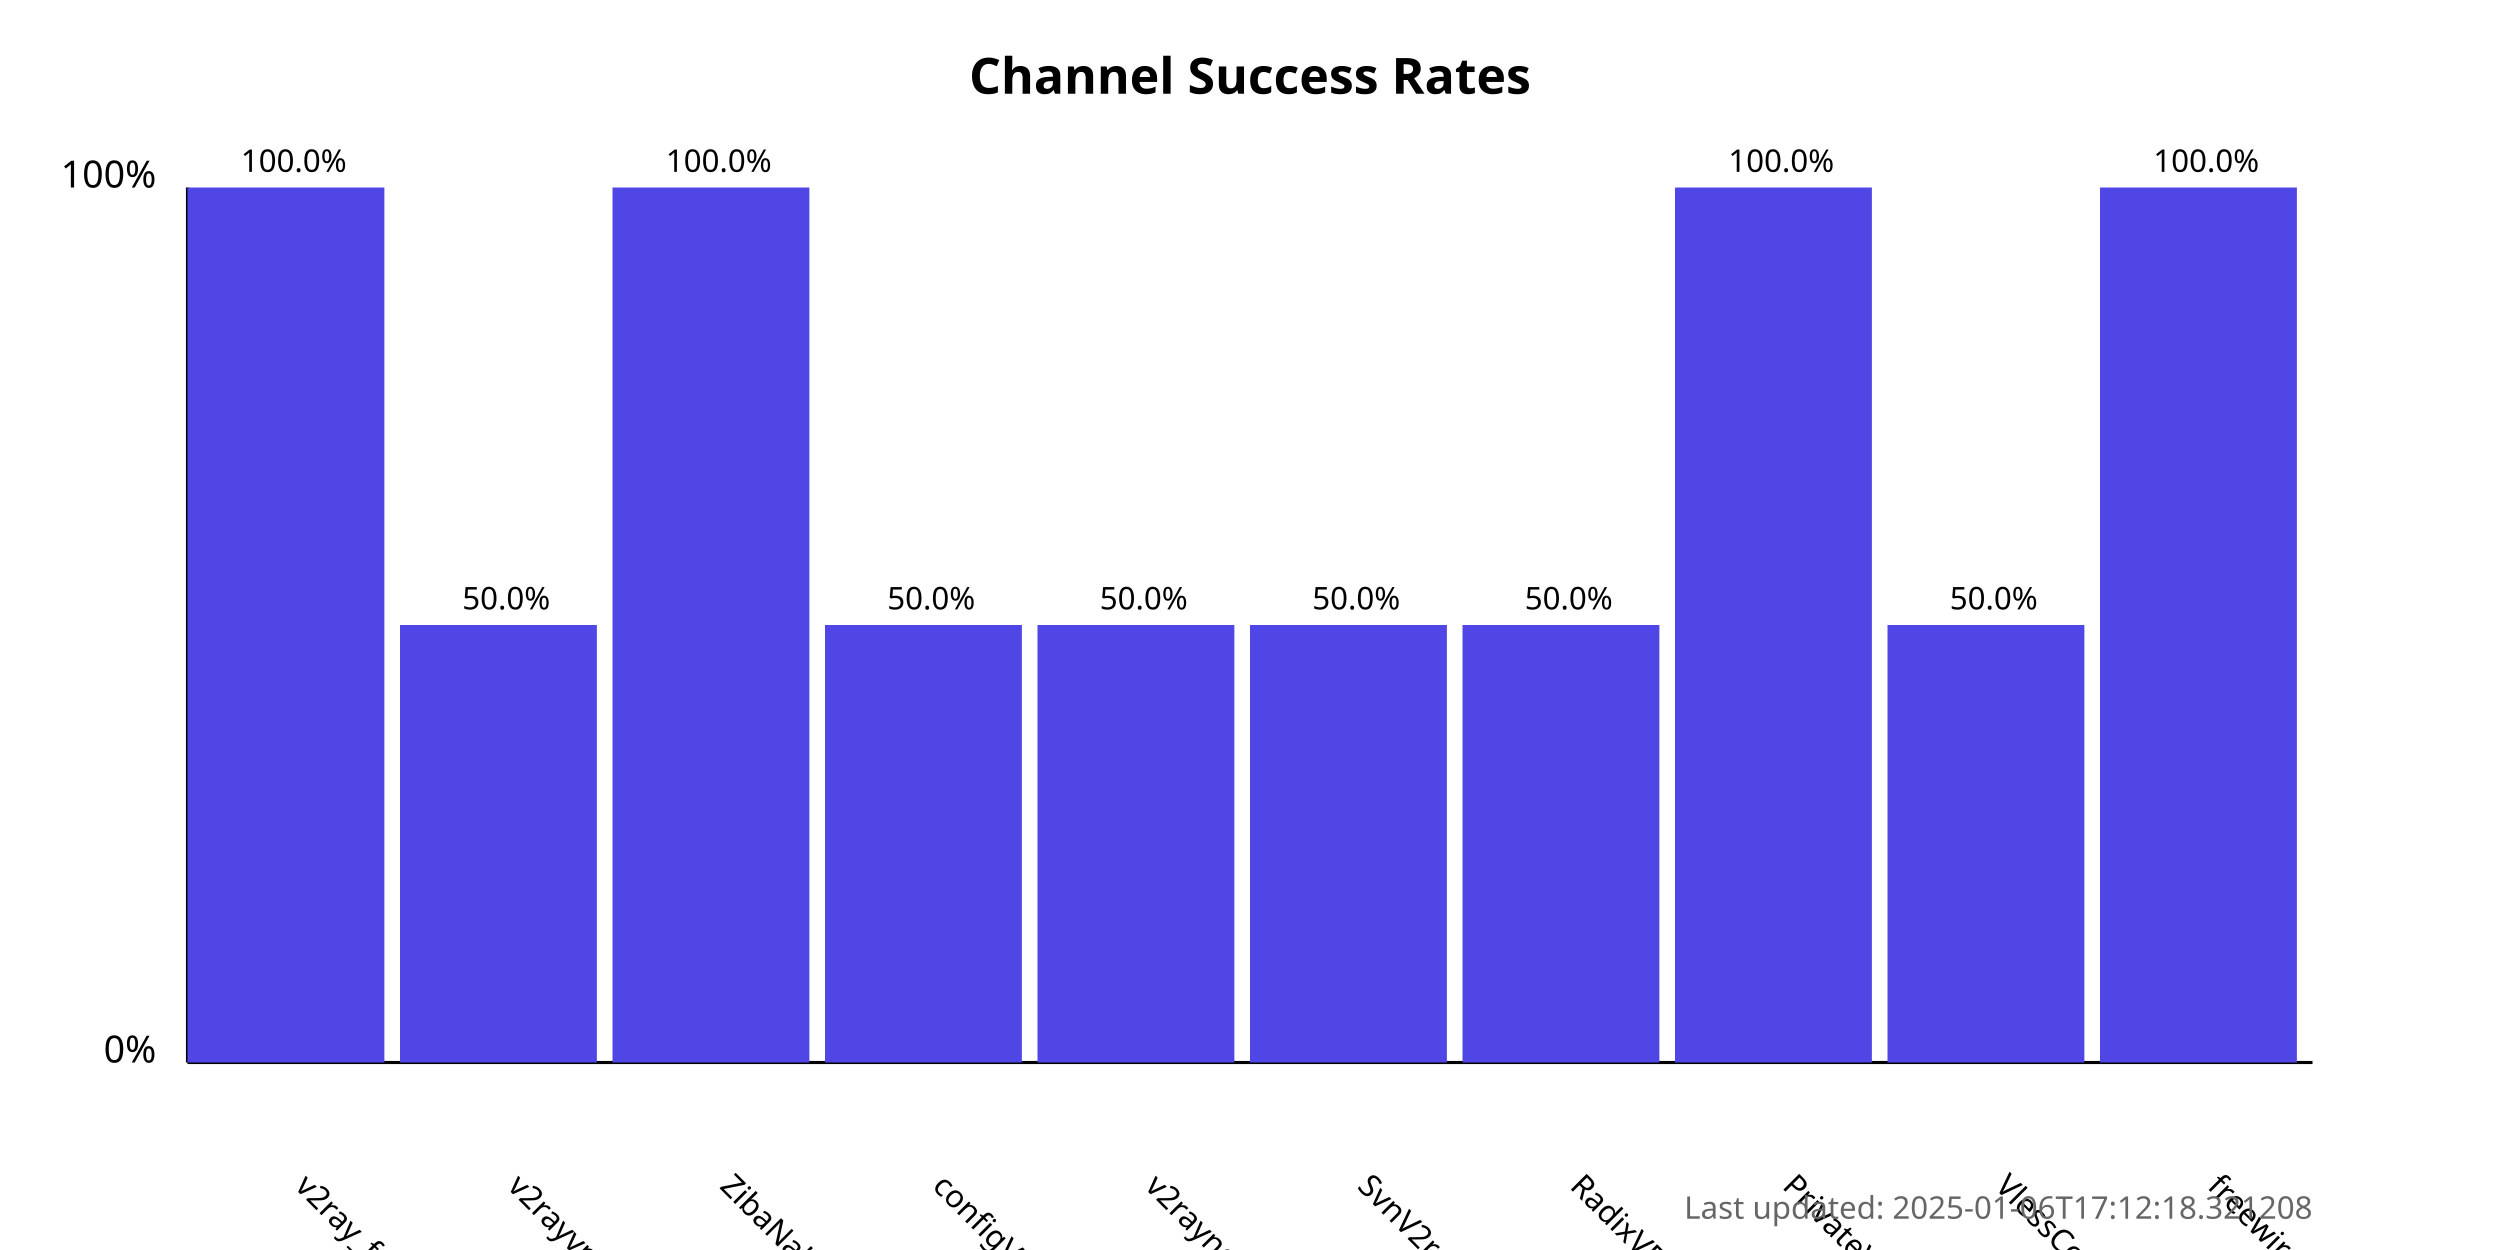
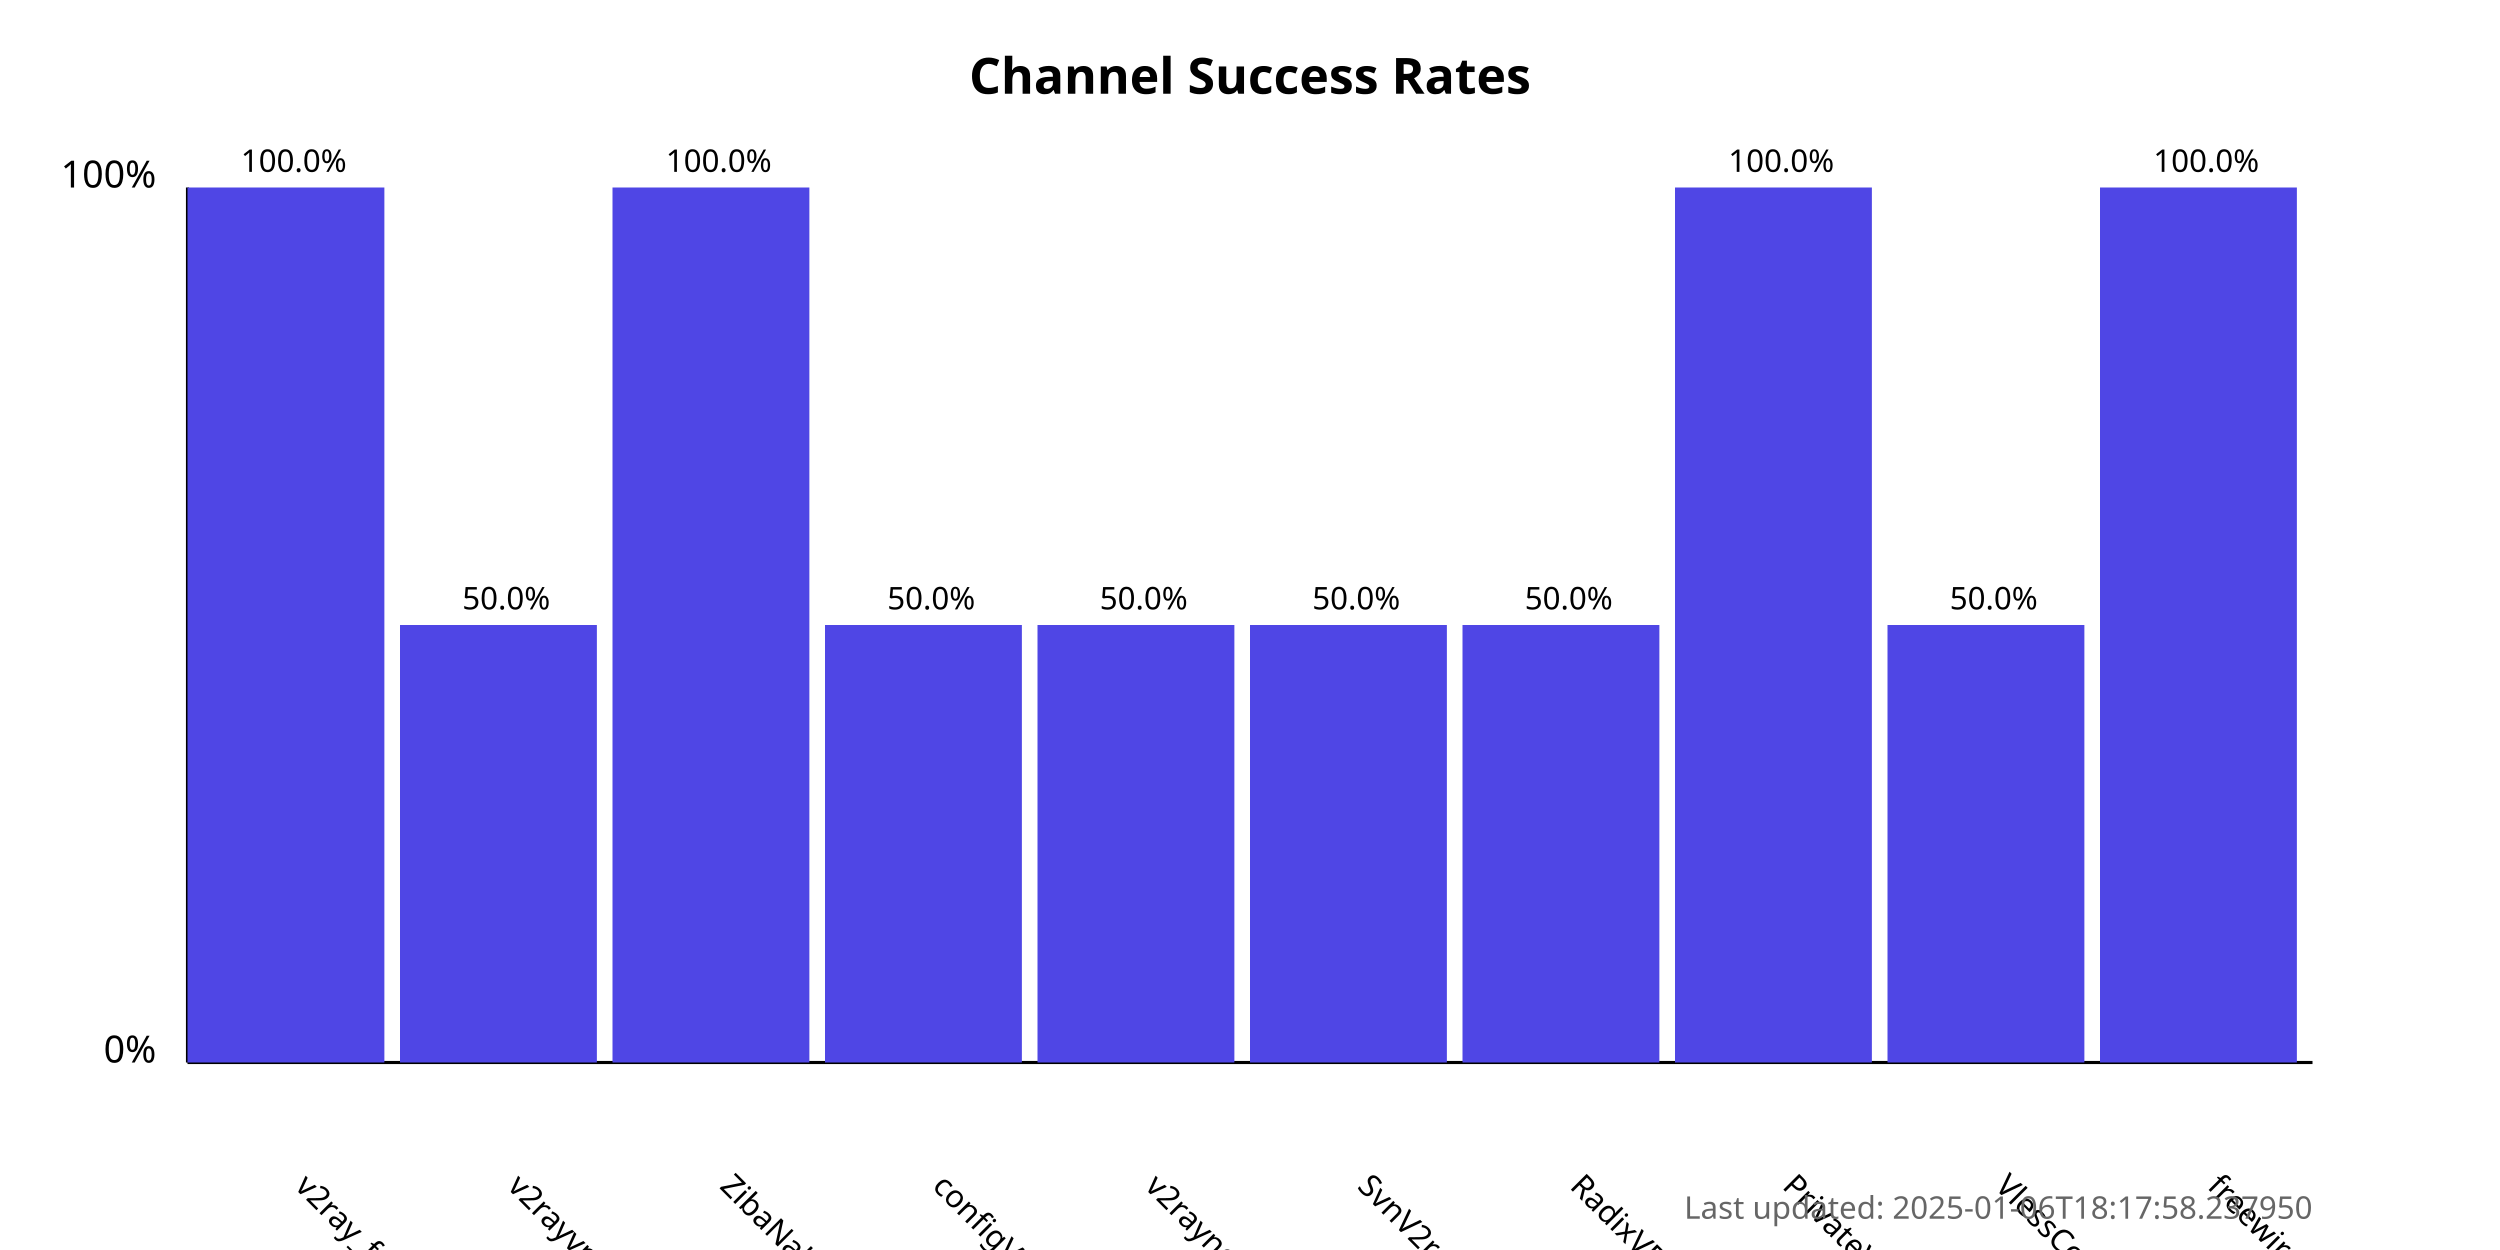
<svg xmlns="http://www.w3.org/2000/svg" width="800" height="400">
  <style>
            .chart-title { font: bold 16px sans-serif; }
            .axis-label { font: 12px sans-serif; }
            .tick-label { font: 10px sans-serif; }
            .bar { fill: #4f46e5; }
            .bar:hover { fill: #6366f1; }
            .timestamp { font: 10px sans-serif; fill: #666; }
        </style>
  <text x="400.0" y="30" text-anchor="middle" class="chart-title">
            Channel Success Rates
        </text>
  <line x1="60" y1="340" x2="60" y2="60" stroke="black" stroke-width="1" />
  <line x1="60" y1="340" x2="740" y2="340" stroke="black" stroke-width="1" />
  <text x="50" y="340" text-anchor="end" class="axis-label">0%</text>
  <text x="50" y="60" text-anchor="end" class="axis-label">100%</text>
  <g>
    <rect x="60" y="60.0" width="63.0" height="280.0" class="bar" />
    <text x="94.0" y="380" transform="rotate(45, 94.0, 380)" text-anchor="start" class="tick-label">
                v2ray_free_conf
            </text>
    <text x="94.0" y="55.0" text-anchor="middle" class="tick-label">
                100.0%
            </text>
  </g>
  <g>
    <rect x="128.0" y="200.0" width="63.0" height="140.0" class="bar" />
    <text x="162.0" y="380" transform="rotate(45, 162.0, 380)" text-anchor="start" class="tick-label">
                v2rayvpno
            </text>
    <text x="162.0" y="195.0" text-anchor="middle" class="tick-label">
                50.0%
            </text>
  </g>
  <g>
    <rect x="196.0" y="60.0" width="63.0" height="280.0" class="bar" />
    <text x="230.0" y="380" transform="rotate(45, 230.0, 380)" text-anchor="start" class="tick-label">
                ZibaNabz
            </text>
    <text x="230.0" y="55.0" text-anchor="middle" class="tick-label">
                100.0%
            </text>
  </g>
  <g>
    <rect x="264.0" y="200.0" width="63.0" height="140.0" class="bar" />
    <text x="298.0" y="380" transform="rotate(45, 298.0, 380)" text-anchor="start" class="tick-label">
                configV2rayForFree
            </text>
    <text x="298.0" y="195.0" text-anchor="middle" class="tick-label">
                50.0%
            </text>
  </g>
  <g>
    <rect x="332.0" y="200.0" width="63.0" height="140.0" class="bar" />
    <text x="366.0" y="380" transform="rotate(45, 366.0, 380)" text-anchor="start" class="tick-label">
                v2rayngvpn
            </text>
    <text x="366.0" y="195.0" text-anchor="middle" class="tick-label">
                50.0%
            </text>
  </g>
  <g>
    <rect x="400.0" y="200.0" width="63.0" height="140.0" class="bar" />
    <text x="434.0" y="380" transform="rotate(45, 434.0, 380)" text-anchor="start" class="tick-label">
                SvnV2ray
            </text>
    <text x="434.0" y="195.0" text-anchor="middle" class="tick-label">
                50.0%
            </text>
  </g>
  <g>
    <rect x="468.0" y="200.0" width="63.0" height="140.0" class="bar" />
    <text x="502.0" y="380" transform="rotate(45, 502.0, 380)" text-anchor="start" class="tick-label">
                RadixVPN
            </text>
    <text x="502.0" y="195.0" text-anchor="middle" class="tick-label">
                50.0%
            </text>
  </g>
  <g>
    <rect x="536.0" y="60.0" width="63.0" height="280.0" class="bar" />
    <text x="570.0" y="380" transform="rotate(45, 570.0, 380)" text-anchor="start" class="tick-label">
                PrivateVPNs
            </text>
    <text x="570.0" y="55.0" text-anchor="middle" class="tick-label">
                100.0%
            </text>
  </g>
  <g>
    <rect x="604.0" y="200.0" width="63.0" height="140.0" class="bar" />
    <text x="638.0" y="380" transform="rotate(45, 638.0, 380)" text-anchor="start" class="tick-label">
                VlessConfig
            </text>
    <text x="638.0" y="195.0" text-anchor="middle" class="tick-label">
                50.0%
            </text>
  </g>
  <g>
    <rect x="672.0" y="60.0" width="63.0" height="280.0" class="bar" />
    <text x="706.0" y="380" transform="rotate(45, 706.0, 380)" text-anchor="start" class="tick-label">
                freewireguard
            </text>
    <text x="706.0" y="55.0" text-anchor="middle" class="tick-label">
                100.0%
            </text>
  </g>
  <text x="740" y="390" text-anchor="end" class="timestamp">
-             Last updated: 2025-01-06T17:12:18.321208
+             Last updated: 2025-01-06T18:17:58.237950
        </text>
</svg>
